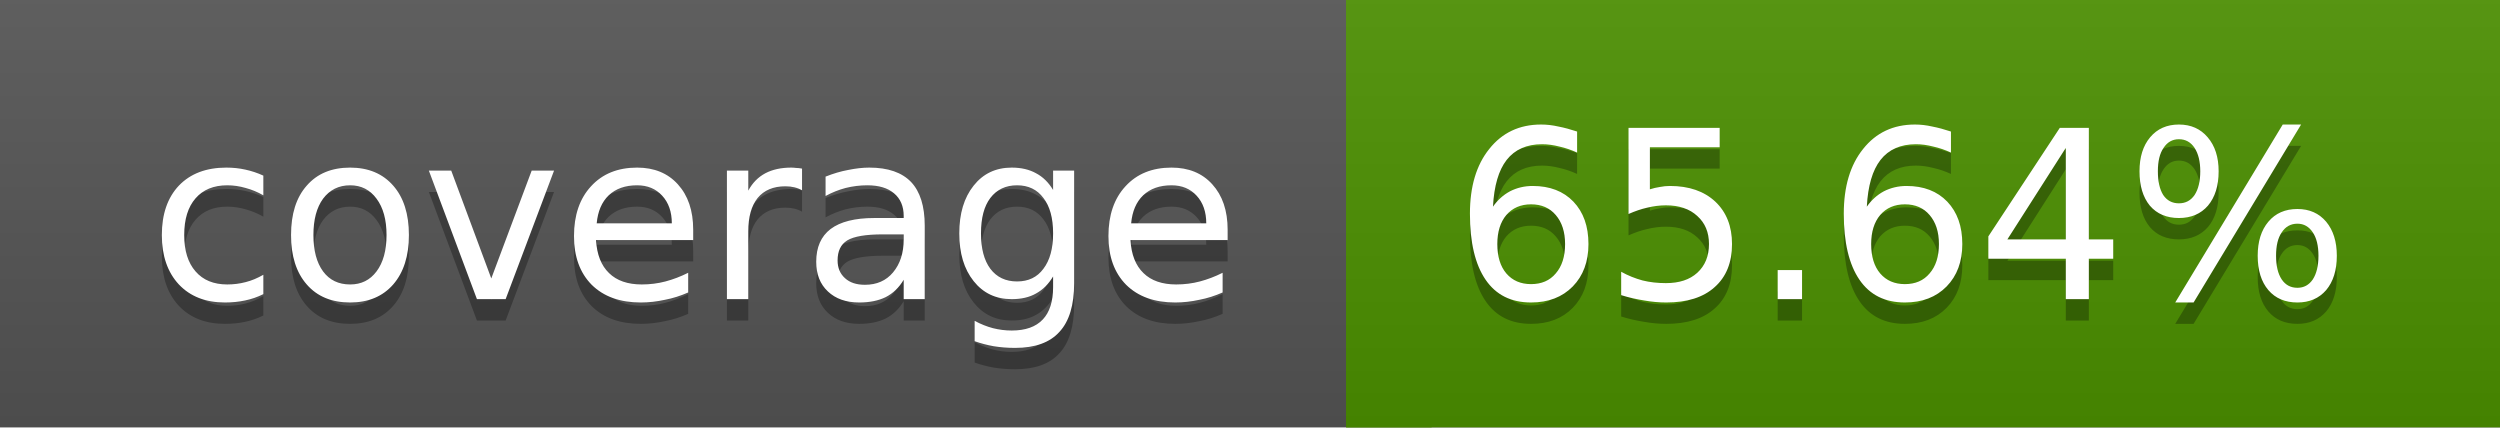
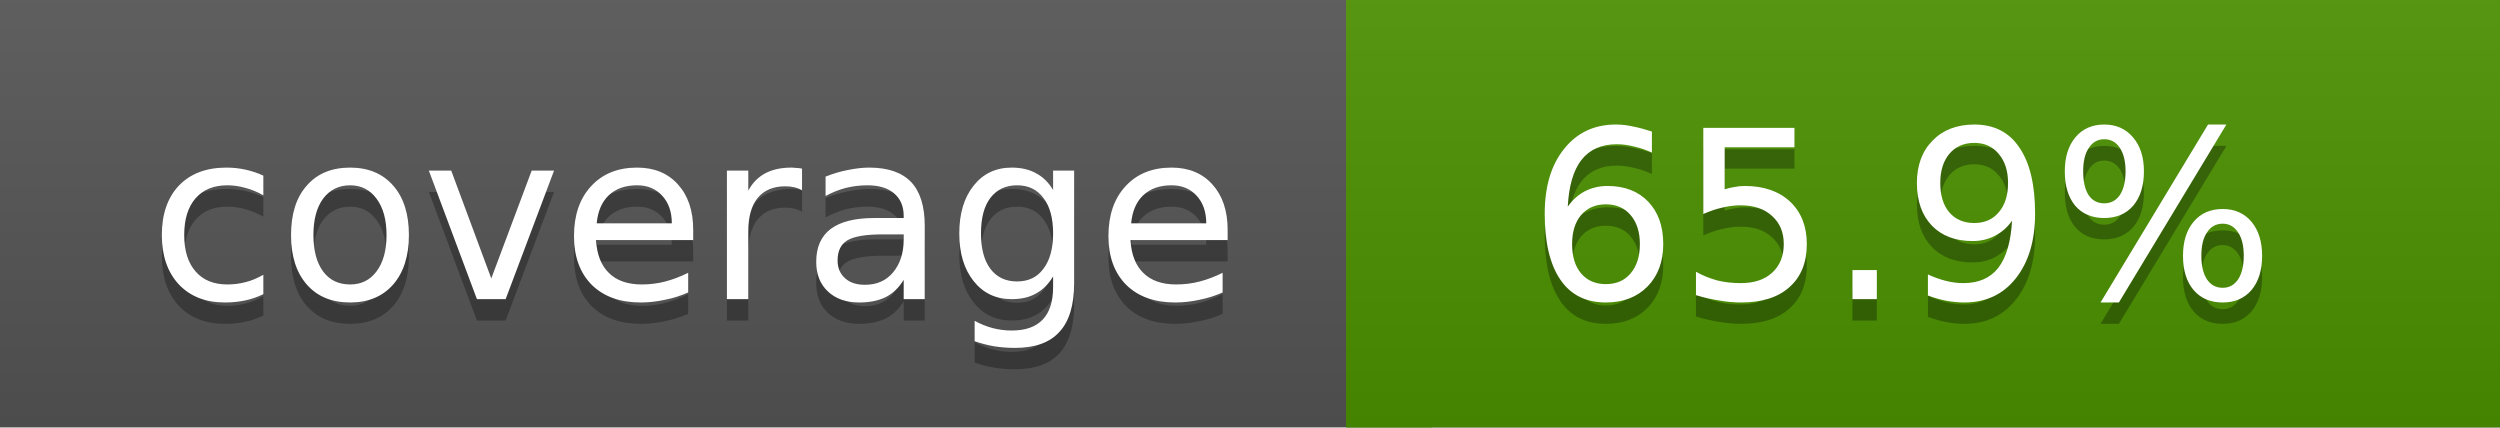
<svg xmlns="http://www.w3.org/2000/svg" width="117" height="20">
  <linearGradient id="a" x2="0" y2="100%">
    <stop offset="0" stop-color="#bbb" stop-opacity=".1" />
    <stop offset="1" stop-opacity=".1" />
  </linearGradient>
  <rect rx="0" width="117" height="20" fill="#555" />
-   <rect rx="0" x="63" width="54" height="20" fill="#4c9100" />
-   <path fill="#4c9100" d="M63 0h4v20h-4z" />
+   <rect rx="0" x="63" width="54" height="20" fill="#4b9200" />
+   <path fill="#4b9200" d="M63 0h4v20h-4z" />
  <rect rx="0" width="117" height="20" fill="url(#a)" />
  <g fill="#fff" text-anchor="middle" font-family="DejaVu Sans,Verdana,Geneva,sans-serif" font-size="11">
    <text x="32.5" y="15" fill="#010101" fill-opacity=".3">coverage</text>
    <text x="32.5" y="14">coverage</text>
-     <text x="89" y="15" fill="#010101" fill-opacity=".3">65.64%</text>
-     <text x="89" y="14">65.64%</text>
+     <text x="89" y="15" fill="#010101" fill-opacity=".3">65.9%</text>
+     <text x="89" y="14">65.9%</text>
  </g>
</svg>
